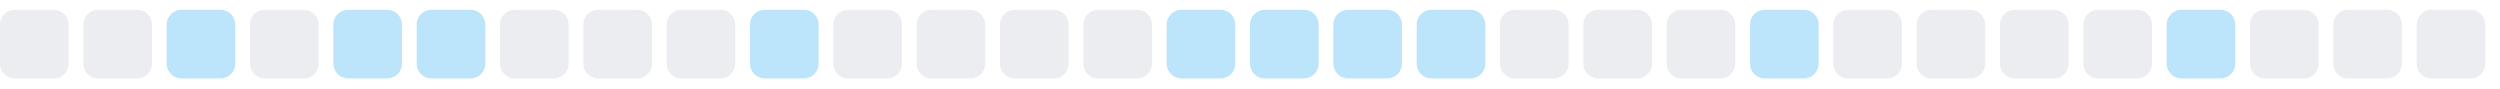
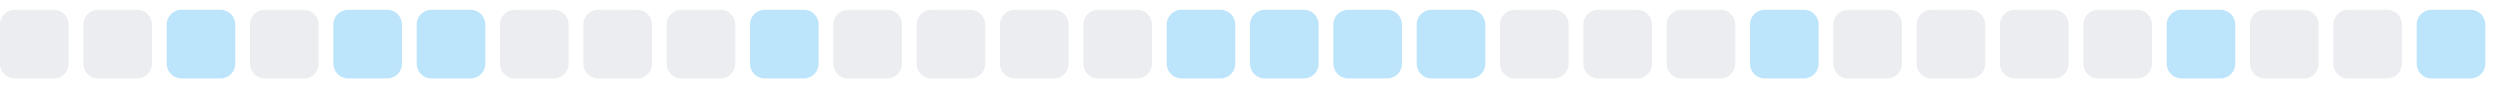
<svg xmlns="http://www.w3.org/2000/svg" width="255" height="9">
  <style>
        .level0 { fill: #ebedf0; }
        .level1 { fill: #bce4fa; }
        .level2 { fill: #75c7f7; }
        .level3 { fill: #30a9f2; }
        .level4 { fill: #008ee6; }
        @media (prefers-color-scheme: dark) {
          .level0 { fill: #161b22; }
          .level1 { fill: #0b3b5c; }
          .level2 { fill: #0a6299; }
          .level3 { fill: #008ee6; }
          .level4 { fill: #5bc4ff; }
        }
      </style>
  <rect x="0.0" y="1" width="7" height="7" rx="1.5" ry="1.5" class="level0" />
  <rect x="8.5" y="1" width="7" height="7" rx="1.5" ry="1.5" class="level0" />
  <rect x="17.0" y="1" width="7" height="7" rx="1.5" ry="1.5" class="level1" />
  <rect x="25.5" y="1" width="7" height="7" rx="1.5" ry="1.5" class="level0" />
  <rect x="34.0" y="1" width="7" height="7" rx="1.5" ry="1.5" class="level1" />
  <rect x="42.5" y="1" width="7" height="7" rx="1.5" ry="1.5" class="level1" />
  <rect x="51.0" y="1" width="7" height="7" rx="1.5" ry="1.5" class="level0" />
  <rect x="59.5" y="1" width="7" height="7" rx="1.5" ry="1.5" class="level0" />
  <rect x="68.0" y="1" width="7" height="7" rx="1.5" ry="1.5" class="level0" />
  <rect x="76.5" y="1" width="7" height="7" rx="1.5" ry="1.5" class="level1" />
  <rect x="85.0" y="1" width="7" height="7" rx="1.5" ry="1.5" class="level0" />
  <rect x="93.5" y="1" width="7" height="7" rx="1.5" ry="1.5" class="level0" />
  <rect x="102.0" y="1" width="7" height="7" rx="1.5" ry="1.5" class="level0" />
  <rect x="110.5" y="1" width="7" height="7" rx="1.5" ry="1.5" class="level0" />
  <rect x="119.0" y="1" width="7" height="7" rx="1.5" ry="1.5" class="level1" />
  <rect x="127.5" y="1" width="7" height="7" rx="1.5" ry="1.5" class="level1" />
  <rect x="136.0" y="1" width="7" height="7" rx="1.5" ry="1.5" class="level1" />
  <rect x="144.5" y="1" width="7" height="7" rx="1.5" ry="1.5" class="level1" />
  <rect x="153.0" y="1" width="7" height="7" rx="1.5" ry="1.5" class="level0" />
  <rect x="161.5" y="1" width="7" height="7" rx="1.5" ry="1.5" class="level0" />
  <rect x="170.0" y="1" width="7" height="7" rx="1.5" ry="1.5" class="level0" />
  <rect x="178.5" y="1" width="7" height="7" rx="1.5" ry="1.5" class="level1" />
  <rect x="187.0" y="1" width="7" height="7" rx="1.5" ry="1.5" class="level0" />
  <rect x="195.5" y="1" width="7" height="7" rx="1.5" ry="1.5" class="level0" />
  <rect x="204.0" y="1" width="7" height="7" rx="1.5" ry="1.5" class="level0" />
  <rect x="212.5" y="1" width="7" height="7" rx="1.5" ry="1.5" class="level0" />
  <rect x="221.0" y="1" width="7" height="7" rx="1.5" ry="1.5" class="level1" />
  <rect x="229.5" y="1" width="7" height="7" rx="1.5" ry="1.5" class="level0" />
  <rect x="238.0" y="1" width="7" height="7" rx="1.5" ry="1.5" class="level0" />
-   <rect x="246.5" y="1" width="7" height="7" rx="1.5" ry="1.5" class="level0" />
+   <rect x="246.5" y="1" width="7" height="7" rx="1.5" ry="1.5" class="level1" />
</svg>
